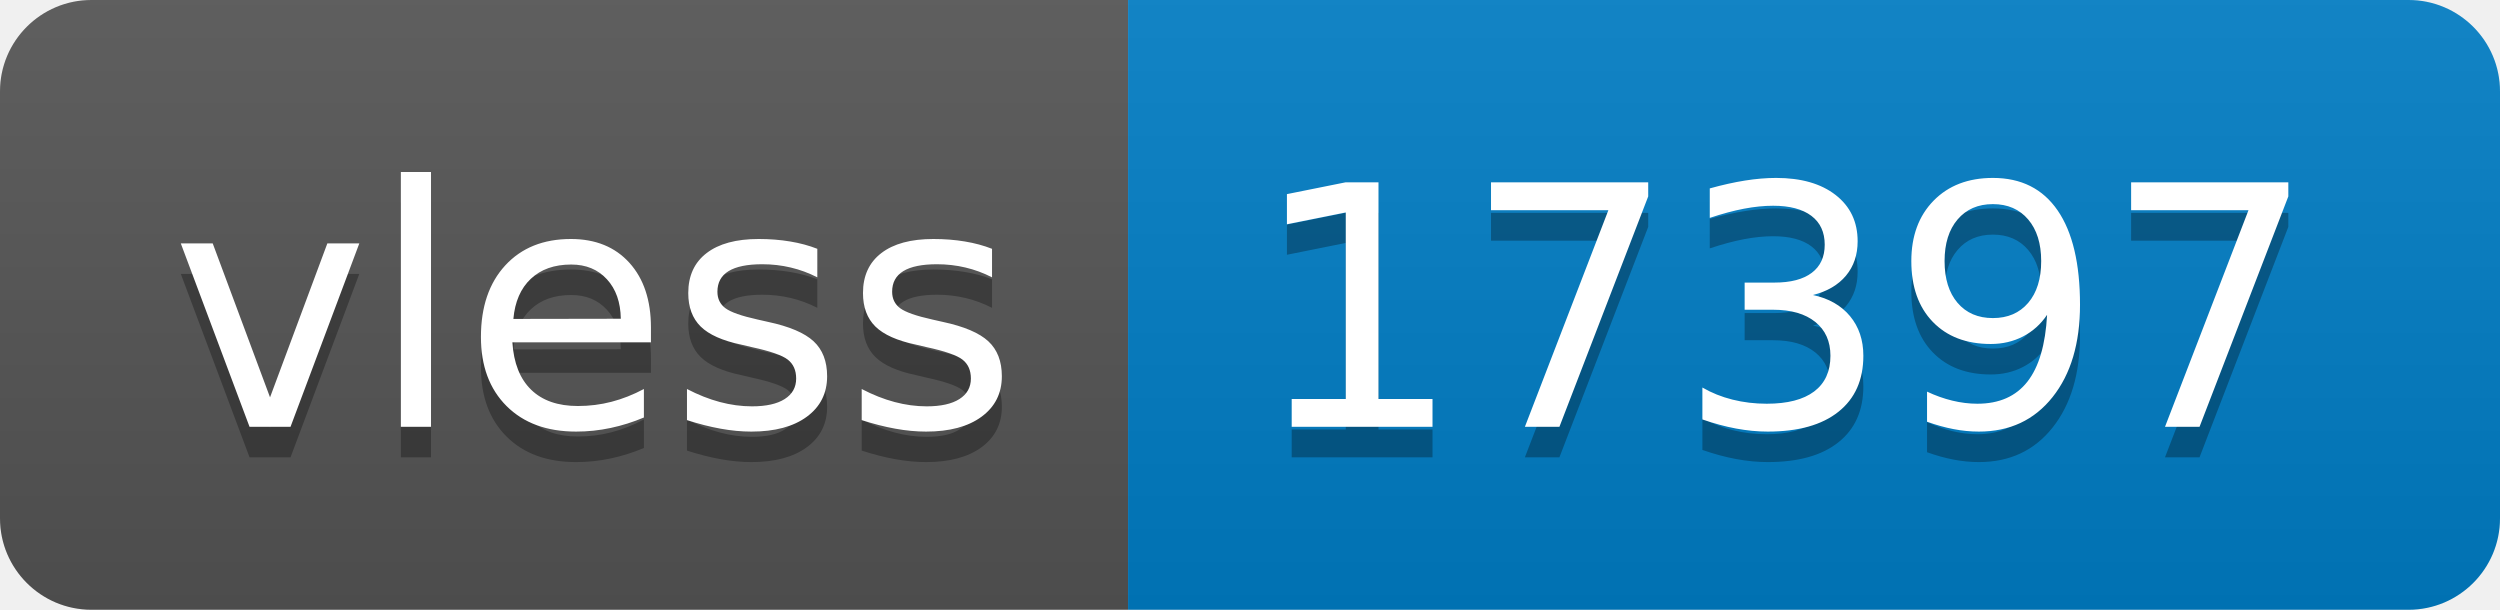
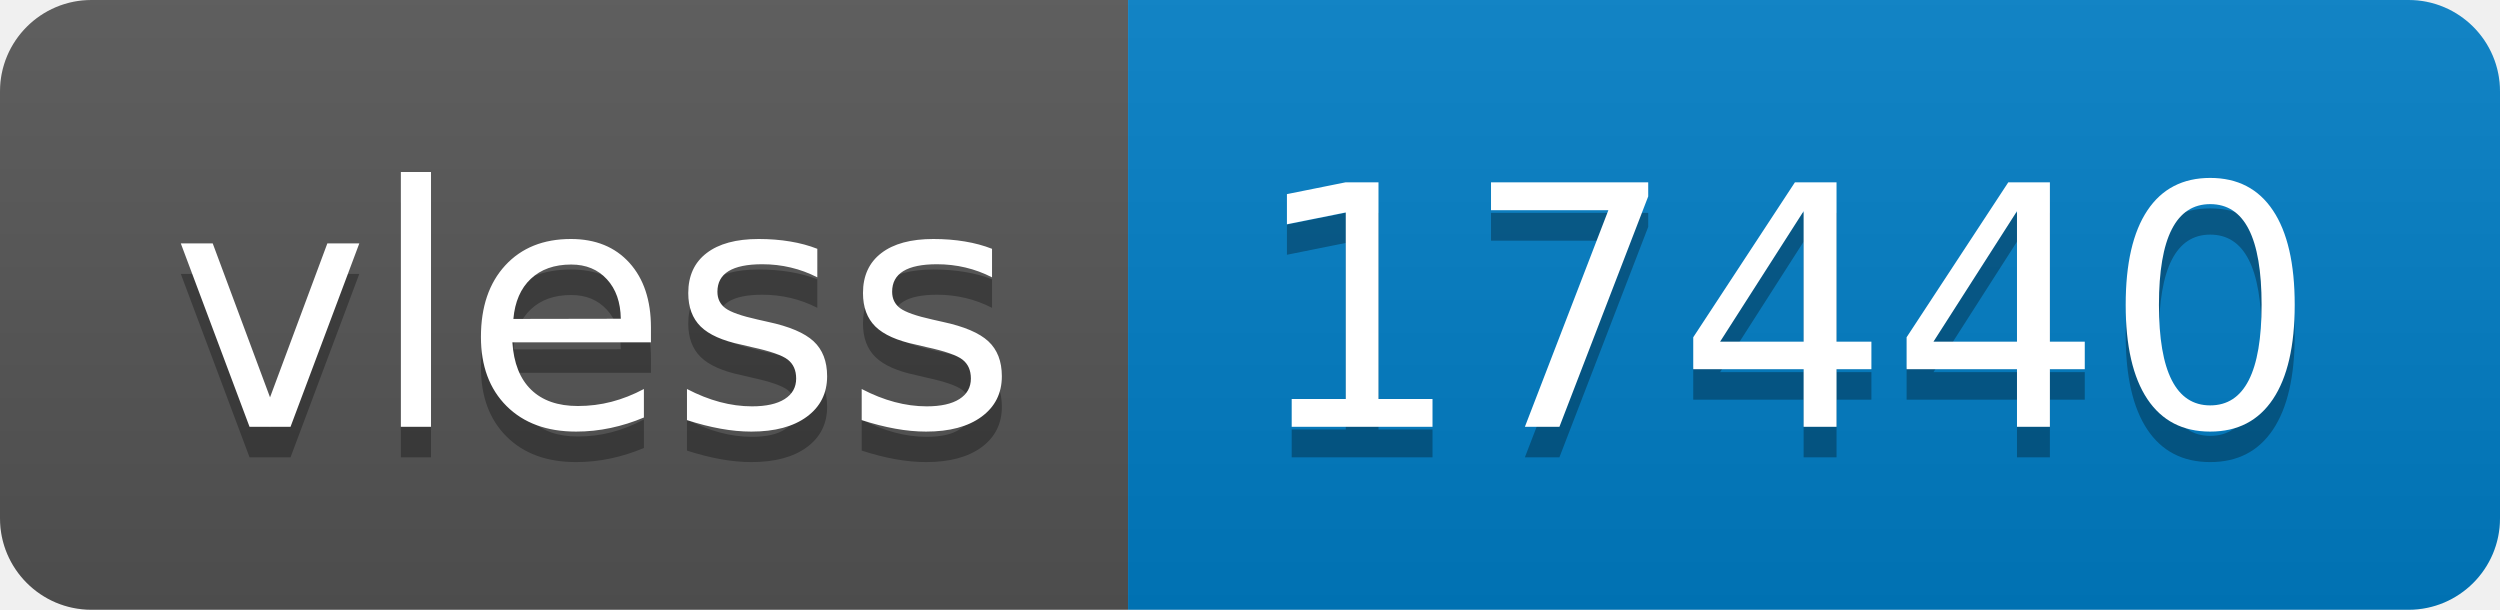
- <svg xmlns="http://www.w3.org/2000/svg" width="82" height="20" role="img" aria-label="vless: 17397">
+ <svg xmlns="http://www.w3.org/2000/svg" width="82" height="20" role="img" aria-label="vless: 17440">
  <linearGradient id="s" x2="0" y2="100%">
    <stop offset="0" stop-color="#bbb" stop-opacity=".1" />
    <stop offset="1" stop-opacity=".1" />
  </linearGradient>
  <clipPath id="r">
    <rect width="82" height="20" rx="3" fill="#fff" />
  </clipPath>
  <g clip-path="url(#r)">
    <rect width="37" height="20" fill="#555" />
    <rect x="37" width="45" height="20" fill="#007ec6" />
    <rect width="82" height="20" fill="url(#s)" />
  </g>
  <g fill="#fff" text-anchor="middle" font-family="Verdana,Geneva,DejaVu Sans,sans-serif" text-rendering="geometricPrecision" font-size="110">
    <text aria-hidden="true" x="195" y="150" fill="#010101" fill-opacity=".3" transform="scale(.1)" textLength="270">vless</text>
    <text x="195" y="140" transform="scale(.1)" fill="#fff" textLength="270">vless</text>
-     <text aria-hidden="true" x="585" y="150" fill="#010101" fill-opacity=".3" transform="scale(.1)" textLength="350">17397</text>
-     <text x="585" y="140" transform="scale(.1)" fill="#fff" textLength="350">17397</text>
+     <text aria-hidden="true" x="585" y="150" fill="#010101" fill-opacity=".3" transform="scale(.1)" textLength="350">17440</text>
+     <text x="585" y="140" transform="scale(.1)" fill="#fff" textLength="350">17440</text>
  </g>
</svg>
